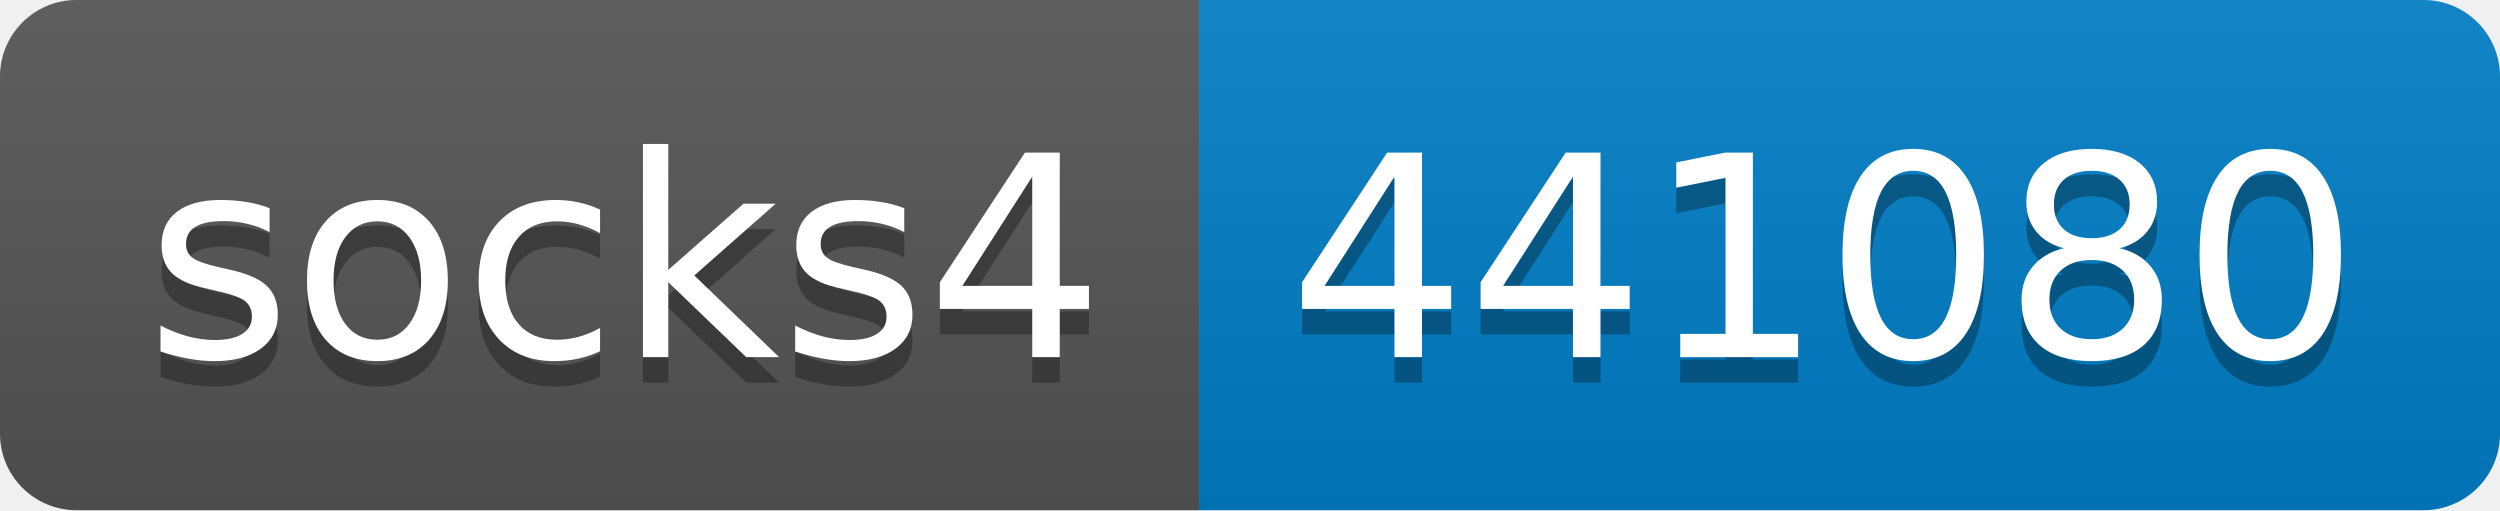
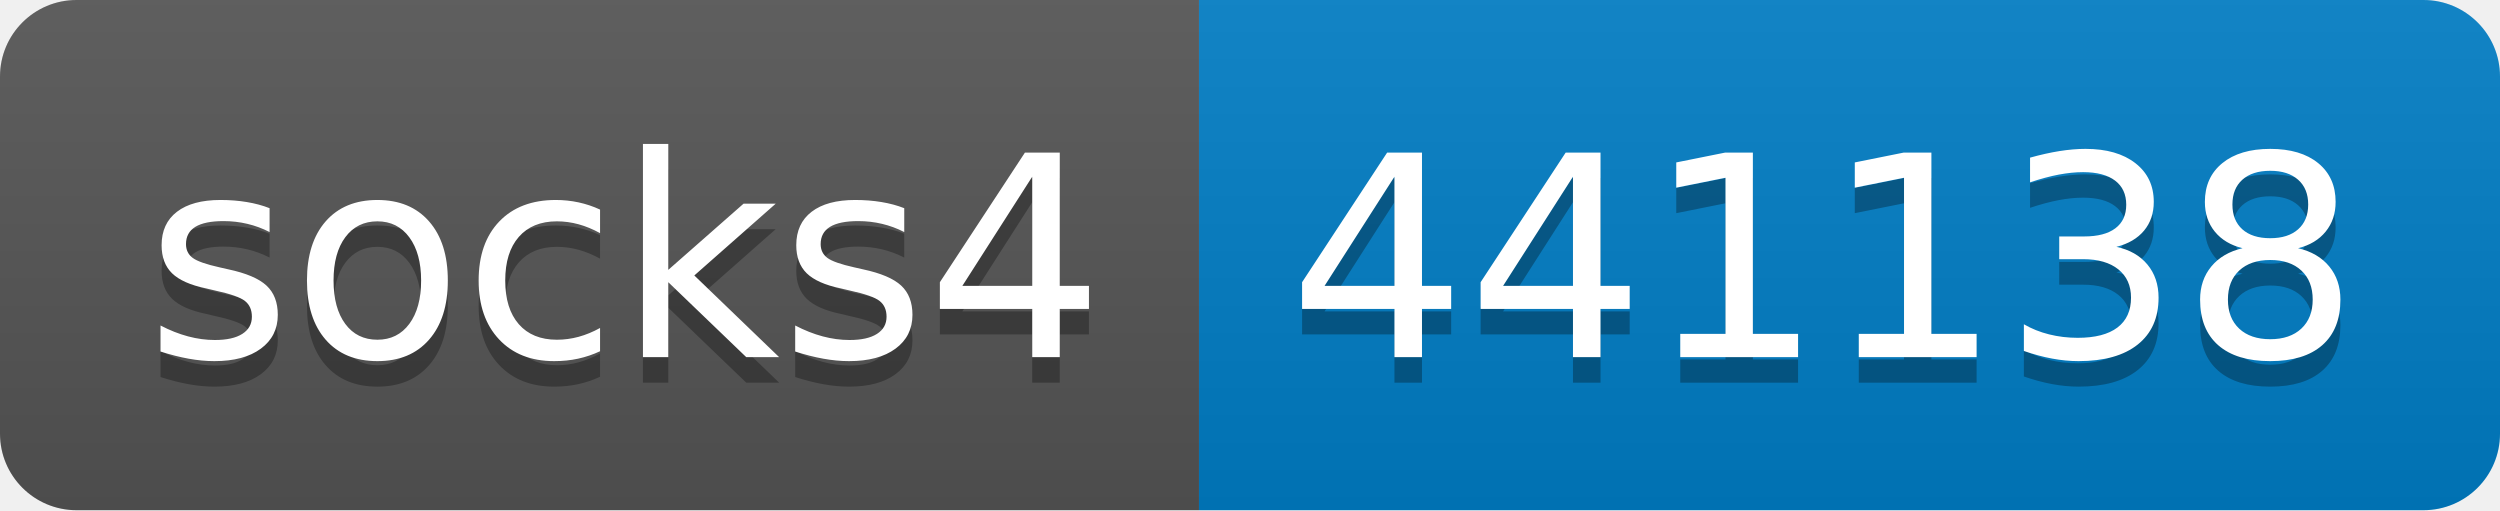
- <svg xmlns="http://www.w3.org/2000/svg" width="98" height="20" role="img" aria-label="socks4: 441080">
+ <svg xmlns="http://www.w3.org/2000/svg" width="98" height="20" role="img" aria-label="socks4: 441138">
  <linearGradient id="s" x2="0" y2="100%">
    <stop offset="0" stop-color="#bbb" stop-opacity=".1" />
    <stop offset="1" stop-opacity=".1" />
  </linearGradient>
  <clipPath id="r">
    <rect width="98" height="20" rx="3" fill="#fff" />
  </clipPath>
  <g clip-path="url(#r)">
    <rect width="47" height="20" fill="#555" />
    <rect x="47" width="51" height="20" fill="#007ec6" />
    <rect width="98" height="20" fill="url(#s)" />
  </g>
  <g fill="#fff" text-anchor="middle" font-family="Verdana,Geneva,DejaVu Sans,sans-serif" text-rendering="geometricPrecision" font-size="110">
    <text aria-hidden="true" x="245" y="150" fill="#010101" fill-opacity=".3" transform="scale(.1)" textLength="370">socks4</text>
    <text x="245" y="140" transform="scale(.1)" fill="#fff" textLength="370">socks4</text>
-     <text aria-hidden="true" x="715" y="150" fill="#010101" fill-opacity=".3" transform="scale(.1)" textLength="410">441080</text>
-     <text x="715" y="140" transform="scale(.1)" fill="#fff" textLength="410">441080</text>
+     <text aria-hidden="true" x="715" y="150" fill="#010101" fill-opacity=".3" transform="scale(.1)" textLength="410">441138</text>
+     <text x="715" y="140" transform="scale(.1)" fill="#fff" textLength="410">441138</text>
  </g>
</svg>
